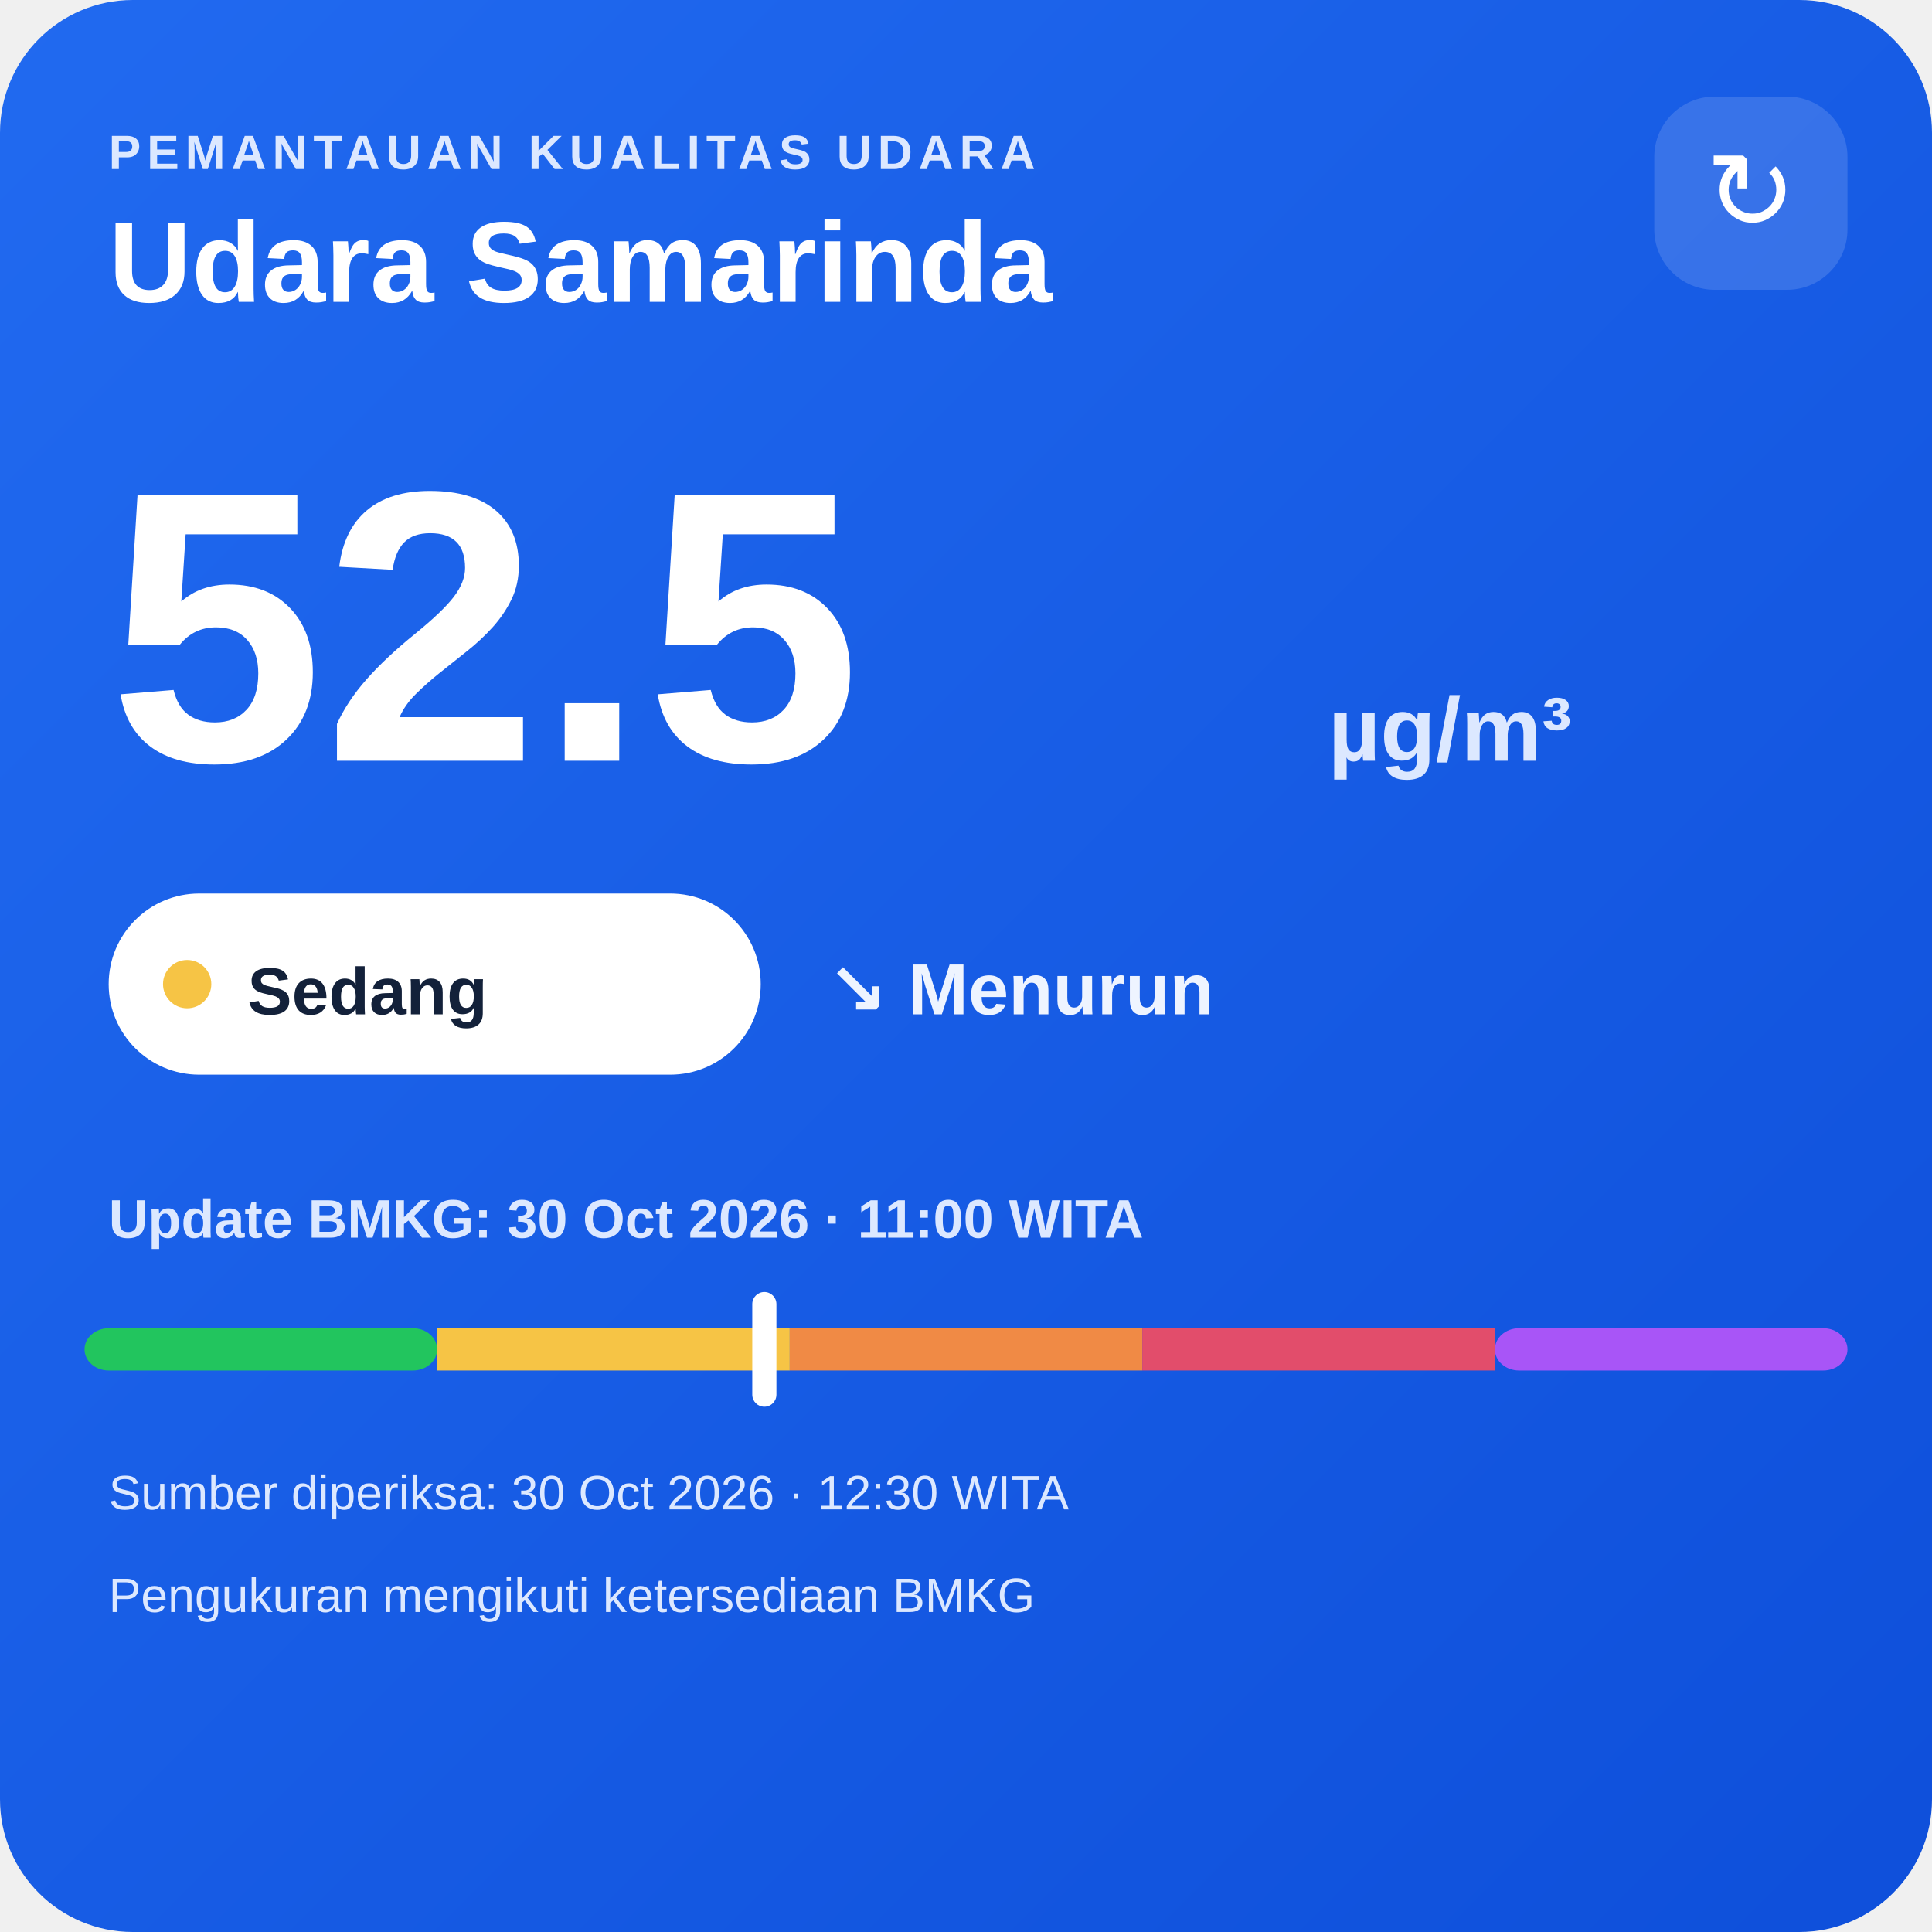
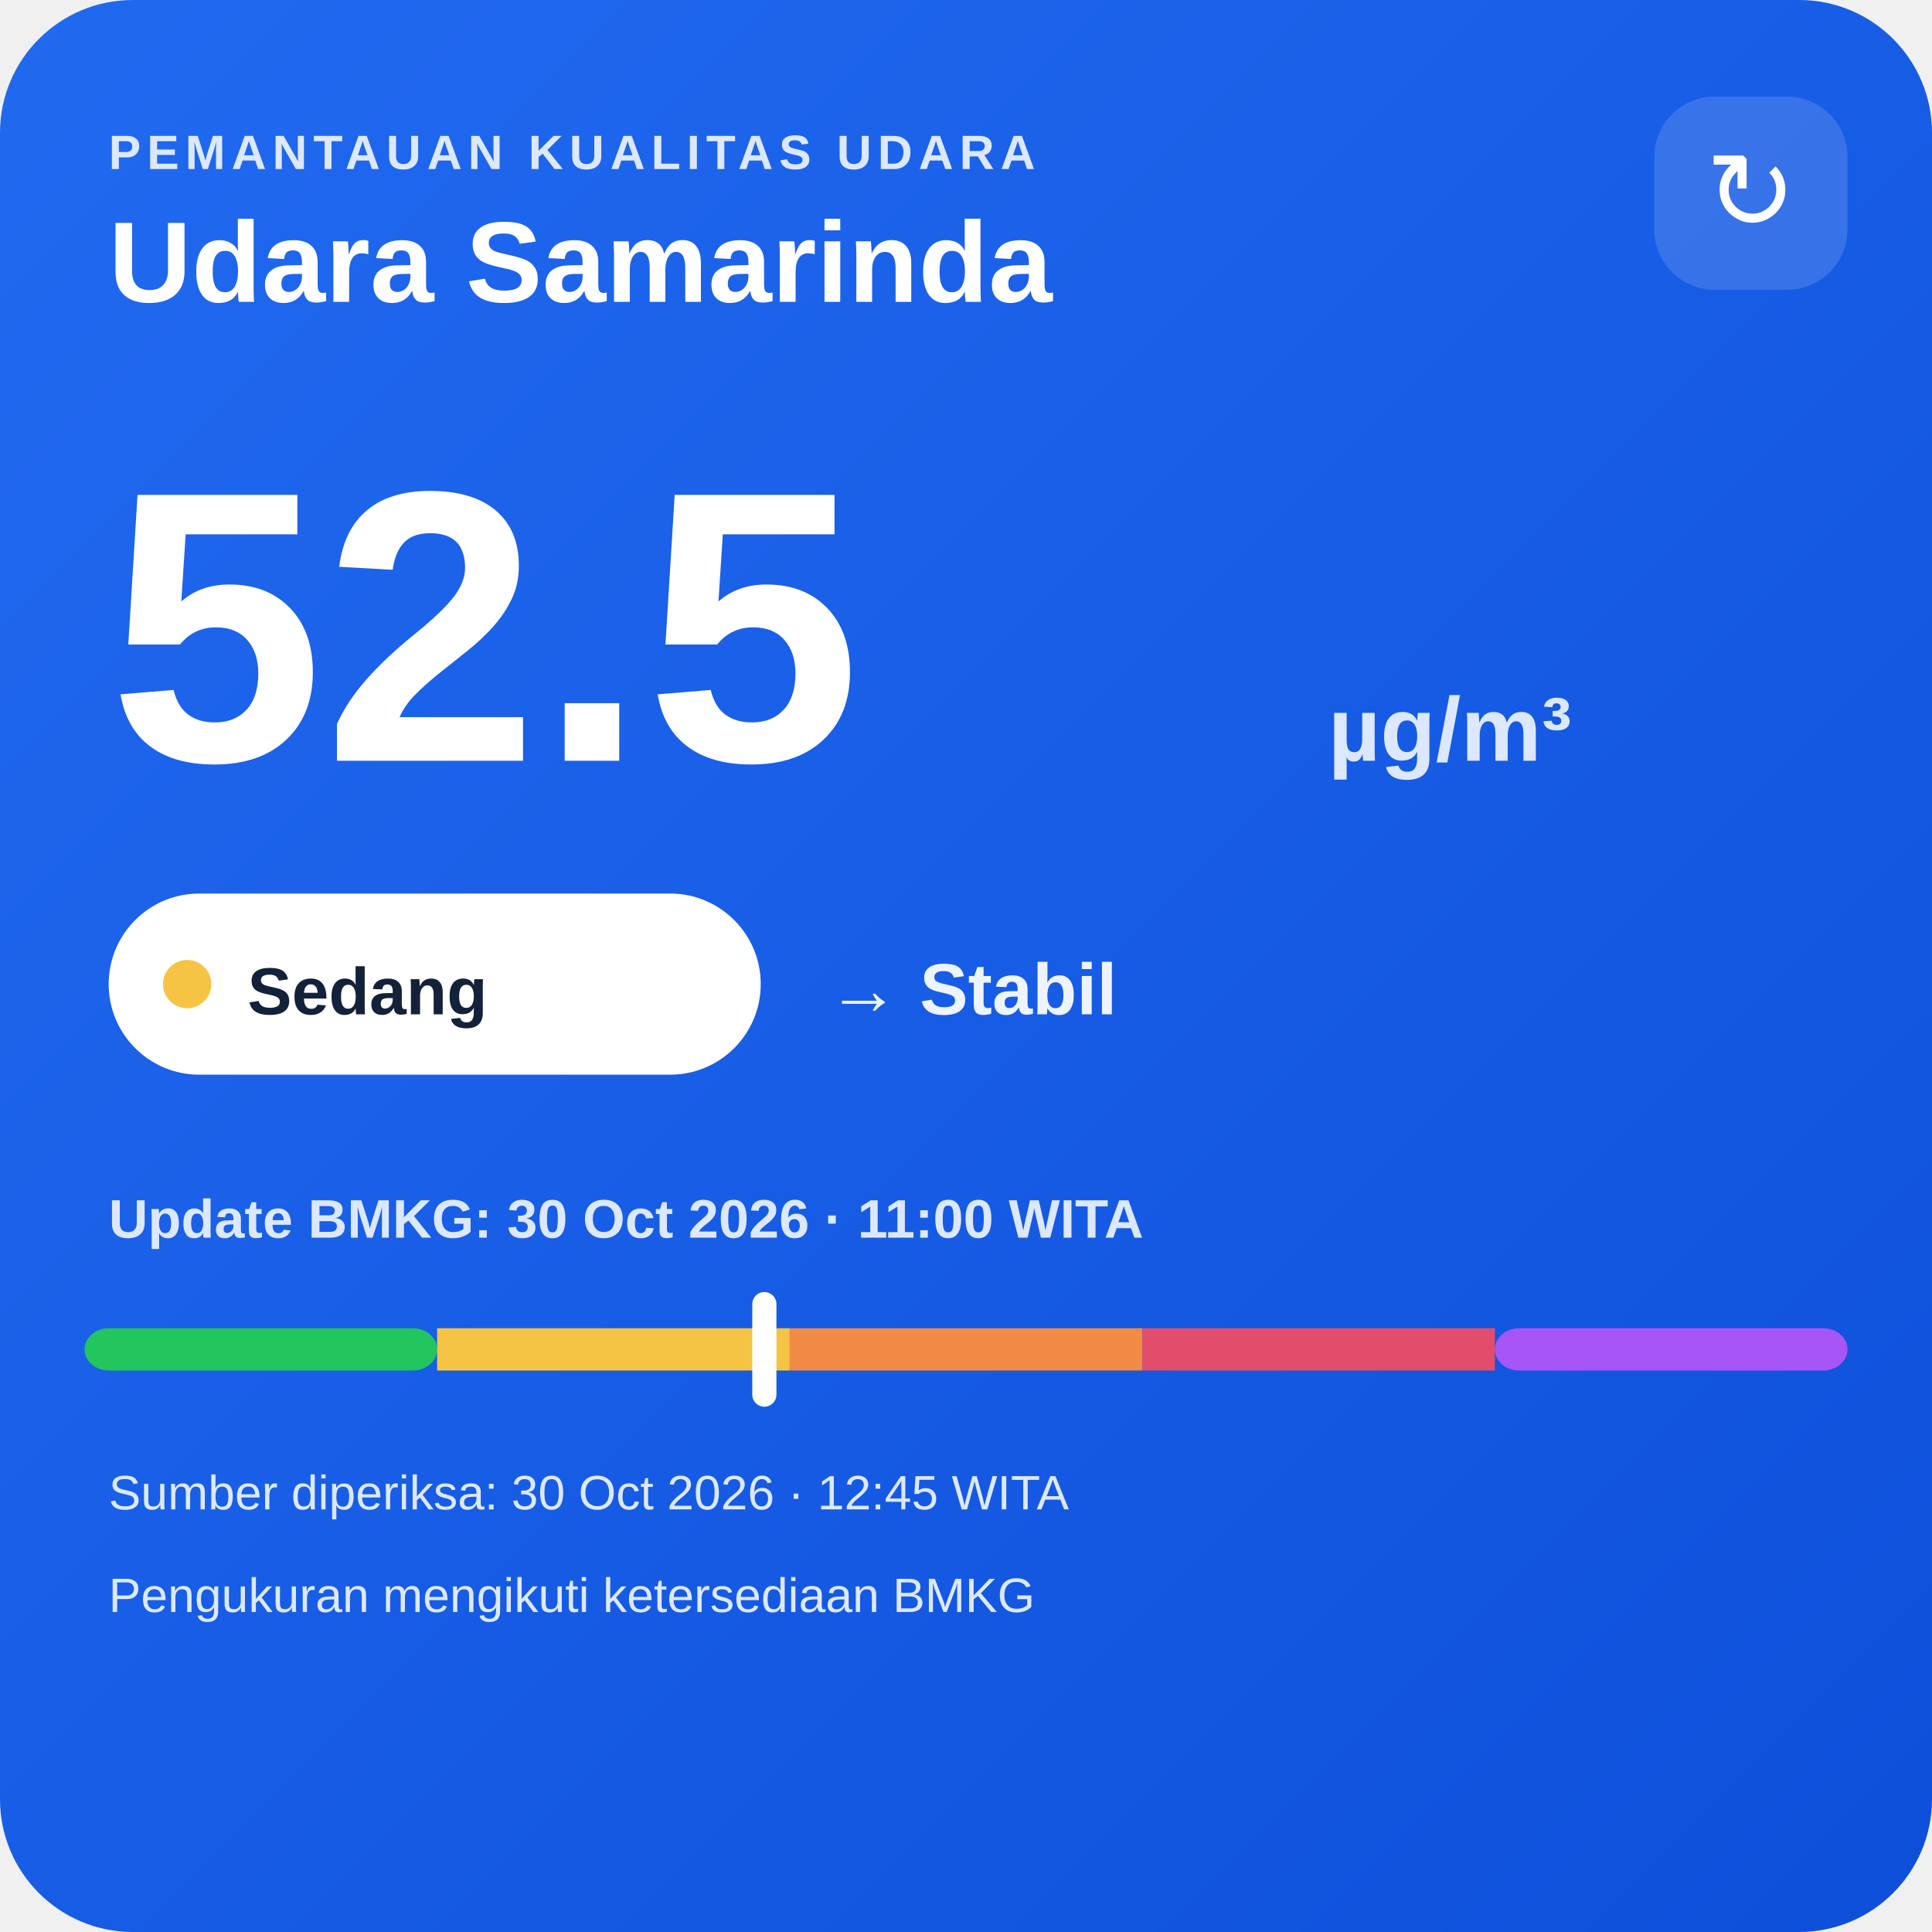
<svg xmlns="http://www.w3.org/2000/svg" width="320" height="320" viewBox="0 0 320 320">
  <defs>
    <linearGradient id="bg" x1="0" y1="0" x2="1" y2="1">
      <stop offset="0" stop-color="#216af0" />
      <stop offset="1" stop-color="#0e4fda" />
    </linearGradient>
  </defs>
  <rect width="320" height="320" rx="22" fill="url(#bg)" />
  <text x="18" y="28" fill="#dce8ff" font-family="Arial,sans-serif" font-size="8" font-weight="700" letter-spacing="1">PEMANTAUAN KUALITAS UDARA</text>
  <text x="18" y="50" fill="#ffffff" font-family="Arial,sans-serif" font-size="19" font-weight="700">Udara Samarinda</text>
  <rect x="274" y="16" width="32" height="32" rx="10" fill="#ffffff" fill-opacity=".14" />
  <text x="290" y="38" text-anchor="middle" fill="#ffffff" font-family="Arial,sans-serif" font-size="18">↻</text>
  <text x="18" y="126" fill="#ffffff" font-family="Arial,sans-serif" font-size="64" font-weight="800">52.5</text>
  <text x="220" y="126" fill="#dce8ff" font-family="Arial,sans-serif" font-size="15" font-weight="700">µg/m³</text>
  <rect x="18" y="148" width="108" height="30" rx="15" fill="#ffffff" />
  <circle cx="31" cy="163" r="4" fill="#f6c445" />
  <text x="41" y="168" fill="#13213a" font-family="Arial,sans-serif" font-size="11" font-weight="700">Sedang</text>
-   <text x="137" y="168" fill="#eef4ff" font-family="Arial,sans-serif" font-size="12" font-weight="700">↘ Menurun</text>
+   <text x="137" y="168" fill="#eef4ff" font-family="Arial,sans-serif" font-size="12" font-weight="700">→ Stabil</text>
  <text x="18" y="205" fill="#dce8ff" font-family="Arial,sans-serif" font-size="9" font-weight="700">Update BMKG: 30 Oct 2026 · 11:00 WITA</text>
  <rect x="14" y="220" width="58.4" height="7" rx="4" fill="#22c55e" />
  <rect x="72.4" y="220" width="58.4" height="7" fill="#f6c445" />
  <rect x="130.8" y="220" width="58.4" height="7" fill="#f08a45" />
  <rect x="189.2" y="220" width="58.4" height="7" fill="#e24d6b" />
  <rect x="247.6" y="220" width="58.4" height="7" rx="4" fill="#a855f7" />
  <rect x="124.6" y="214" width="4" height="19" rx="2" fill="#ffffff" />
-   <text x="18" y="250" fill="#dce8ff" font-family="Arial,sans-serif" font-size="8">Sumber diperiksa: 30 Oct 2026 · 12:30 WITA</text>
+   <text x="18" y="250" fill="#dce8ff" font-family="Arial,sans-serif" font-size="8">Sumber diperiksa: 30 Oct 2026 · 12:45 WITA</text>
  <text x="18" y="267" fill="#dce8ff" font-family="Arial,sans-serif" font-size="8">Pengukuran mengikuti ketersediaan BMKG</text>
</svg>
